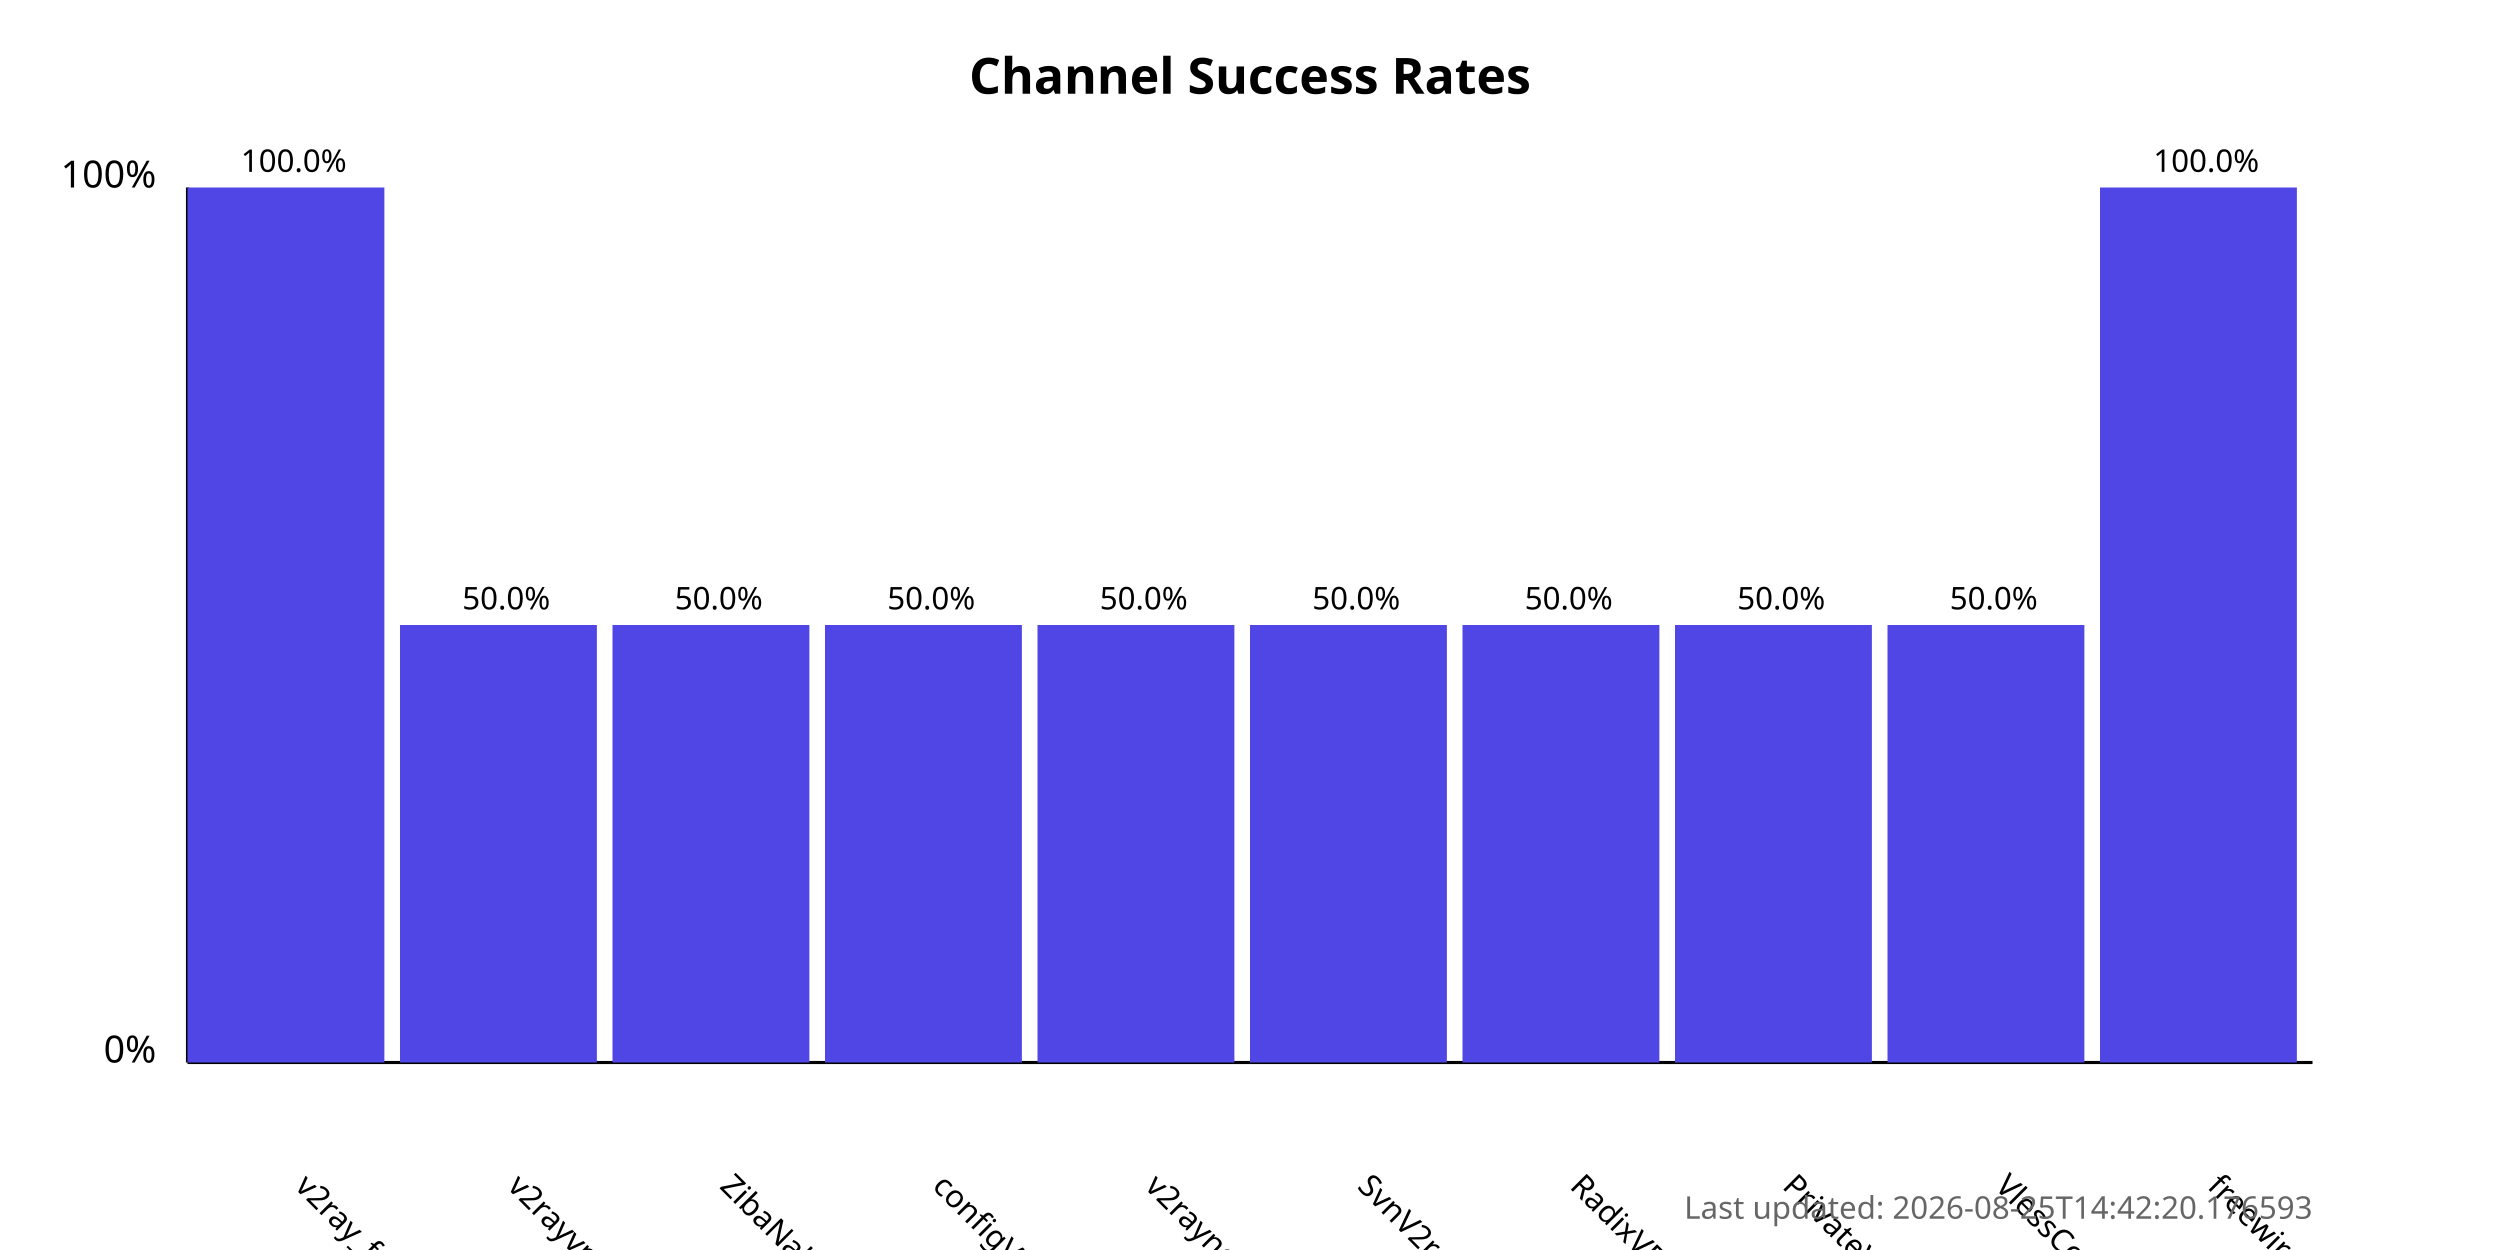
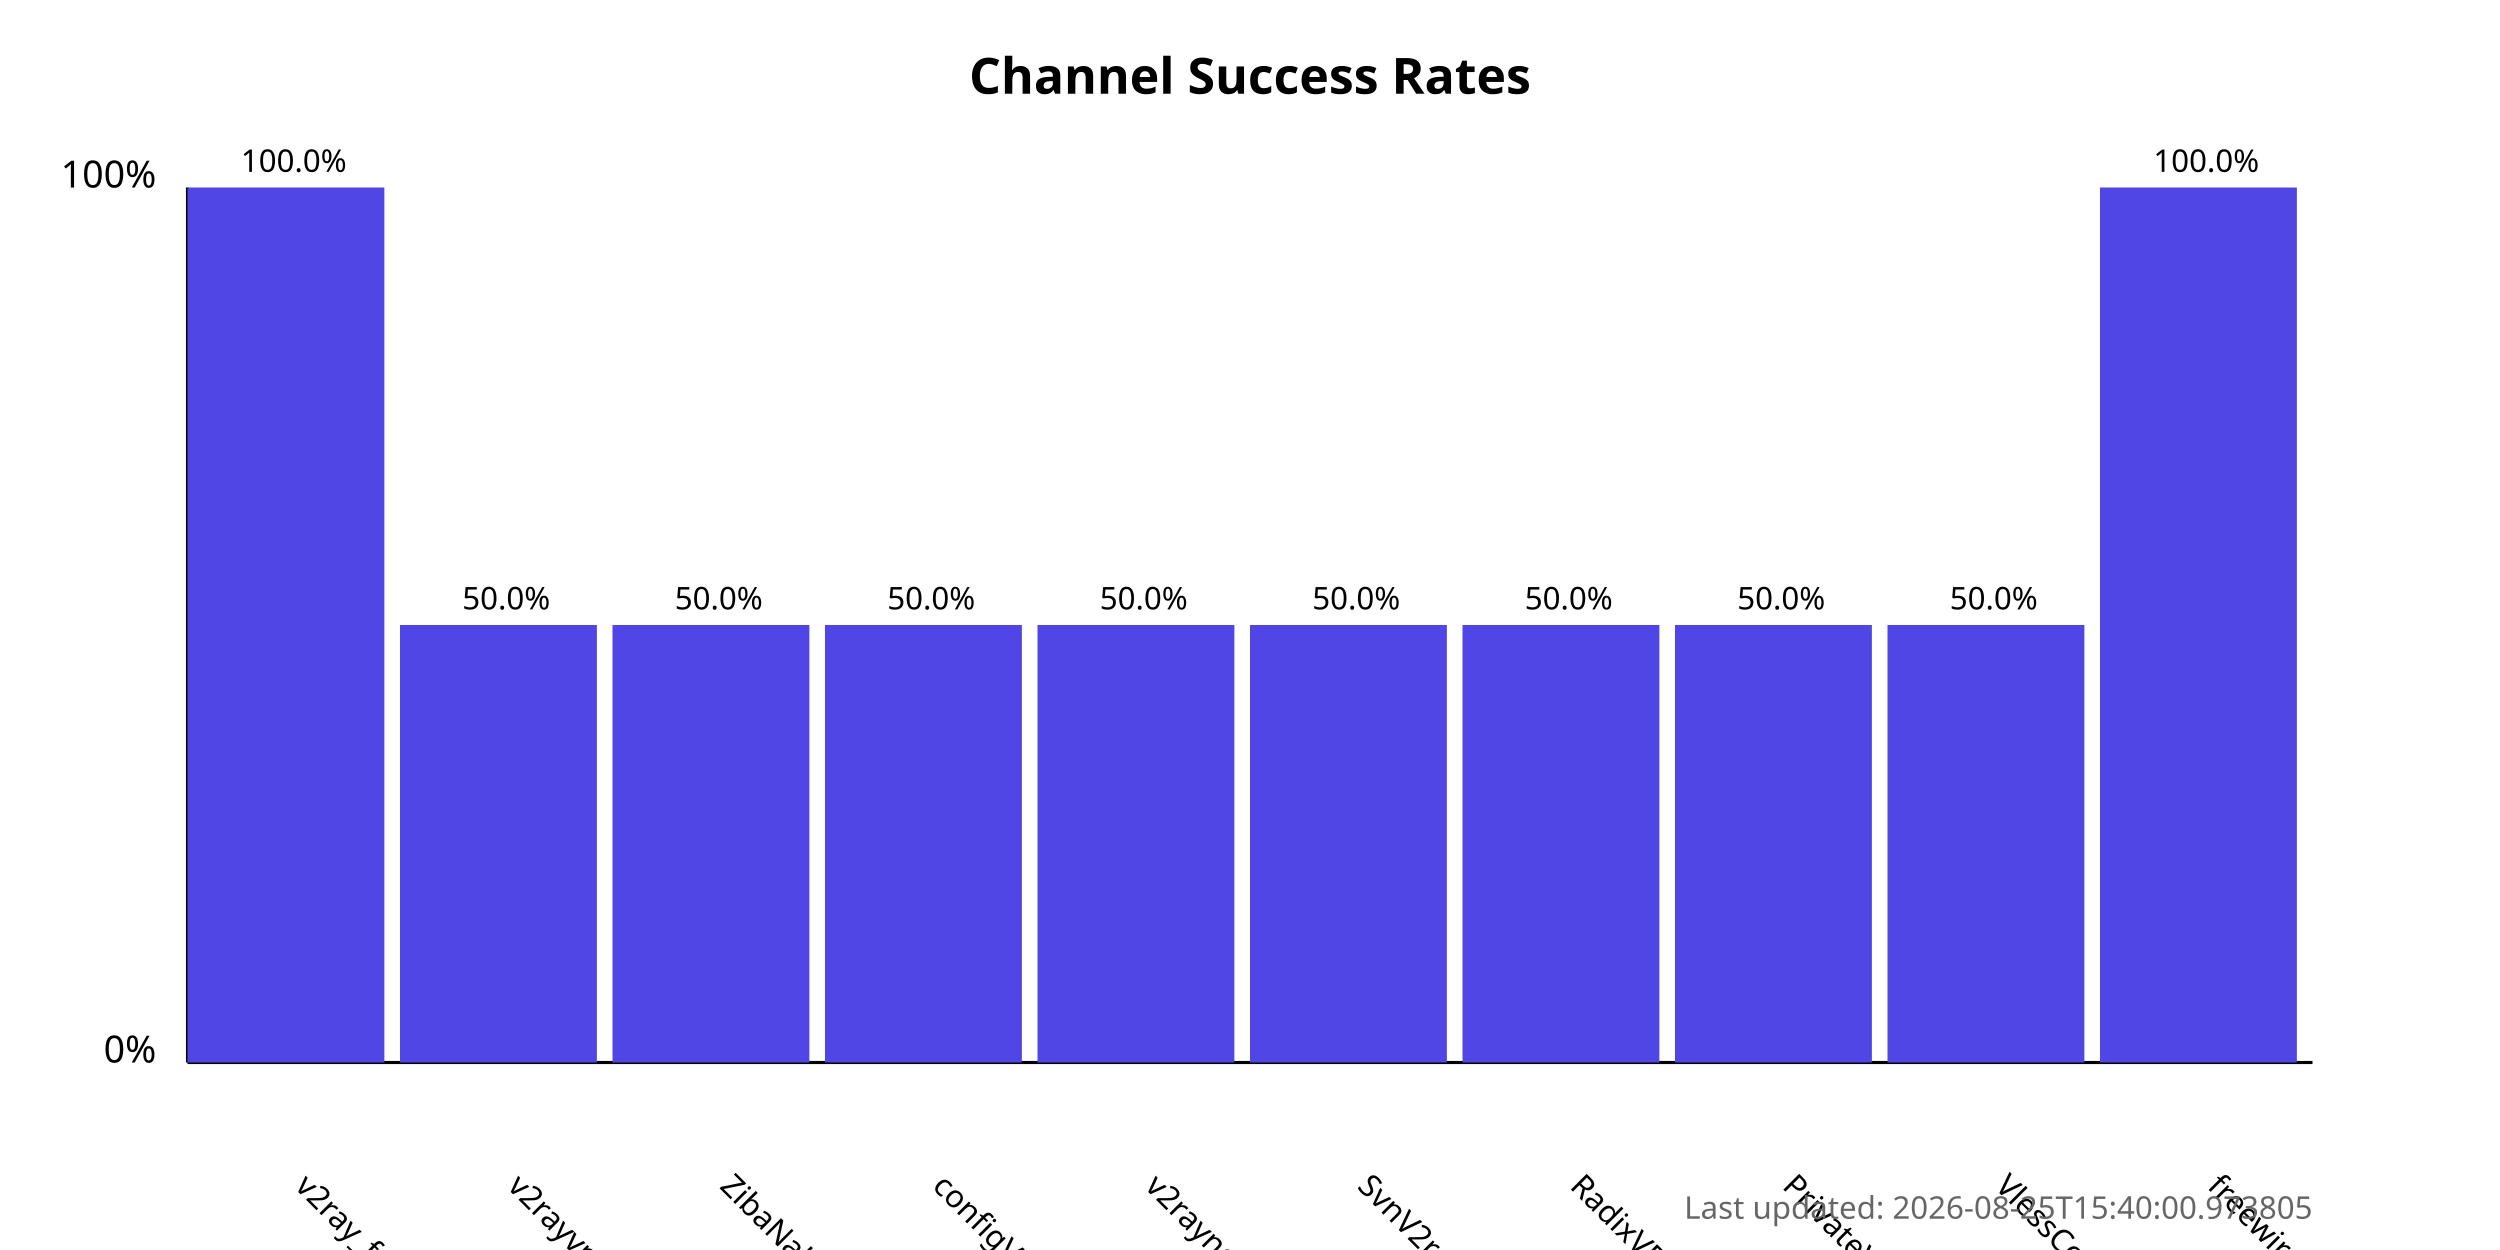
<svg xmlns="http://www.w3.org/2000/svg" width="800" height="400">
  <style>
            .chart-title { font: bold 16px sans-serif; }
            .axis-label { font: 12px sans-serif; }
            .tick-label { font: 10px sans-serif; }
            .bar { fill: #4f46e5; }
            .bar:hover { fill: #6366f1; }
            .timestamp { font: 10px sans-serif; fill: #666; }
        </style>
  <text x="400.0" y="30" text-anchor="middle" class="chart-title">
            Channel Success Rates
        </text>
  <line x1="60" y1="340" x2="60" y2="60" stroke="black" stroke-width="1" />
  <line x1="60" y1="340" x2="740" y2="340" stroke="black" stroke-width="1" />
  <text x="50" y="340" text-anchor="end" class="axis-label">0%</text>
  <text x="50" y="60" text-anchor="end" class="axis-label">100%</text>
  <g>
    <rect x="60" y="60.0" width="63.0" height="280.0" class="bar" />
    <text x="94.0" y="380" transform="rotate(45, 94.0, 380)" text-anchor="start" class="tick-label">
                v2ray_free_conf
            </text>
    <text x="94.0" y="55.0" text-anchor="middle" class="tick-label">
                100.0%
            </text>
  </g>
  <g>
    <rect x="128.0" y="200.0" width="63.0" height="140.0" class="bar" />
    <text x="162.0" y="380" transform="rotate(45, 162.0, 380)" text-anchor="start" class="tick-label">
                v2rayvpno
            </text>
    <text x="162.0" y="195.0" text-anchor="middle" class="tick-label">
                50.0%
            </text>
  </g>
  <g>
    <rect x="196.0" y="200.0" width="63.0" height="140.0" class="bar" />
    <text x="230.0" y="380" transform="rotate(45, 230.0, 380)" text-anchor="start" class="tick-label">
                ZibaNabz
            </text>
    <text x="230.0" y="195.0" text-anchor="middle" class="tick-label">
                50.0%
            </text>
  </g>
  <g>
    <rect x="264.0" y="200.0" width="63.0" height="140.0" class="bar" />
    <text x="298.0" y="380" transform="rotate(45, 298.0, 380)" text-anchor="start" class="tick-label">
                configV2rayForFree
            </text>
    <text x="298.0" y="195.0" text-anchor="middle" class="tick-label">
                50.0%
            </text>
  </g>
  <g>
    <rect x="332.0" y="200.0" width="63.0" height="140.0" class="bar" />
    <text x="366.0" y="380" transform="rotate(45, 366.0, 380)" text-anchor="start" class="tick-label">
                v2rayngvpn
            </text>
    <text x="366.0" y="195.0" text-anchor="middle" class="tick-label">
                50.0%
            </text>
  </g>
  <g>
    <rect x="400.0" y="200.0" width="63.0" height="140.0" class="bar" />
    <text x="434.0" y="380" transform="rotate(45, 434.0, 380)" text-anchor="start" class="tick-label">
                SvnV2ray
            </text>
    <text x="434.0" y="195.0" text-anchor="middle" class="tick-label">
                50.0%
            </text>
  </g>
  <g>
    <rect x="468.0" y="200.0" width="63.0" height="140.0" class="bar" />
    <text x="502.0" y="380" transform="rotate(45, 502.0, 380)" text-anchor="start" class="tick-label">
                RadixVPN
            </text>
    <text x="502.0" y="195.0" text-anchor="middle" class="tick-label">
                50.0%
            </text>
  </g>
  <g>
    <rect x="536.0" y="200.0" width="63.0" height="140.0" class="bar" />
    <text x="570.0" y="380" transform="rotate(45, 570.0, 380)" text-anchor="start" class="tick-label">
                PrivateVPNs
            </text>
    <text x="570.0" y="195.0" text-anchor="middle" class="tick-label">
                50.0%
            </text>
  </g>
  <g>
    <rect x="604.0" y="200.0" width="63.0" height="140.0" class="bar" />
    <text x="638.0" y="380" transform="rotate(45, 638.0, 380)" text-anchor="start" class="tick-label">
                VlessConfig
            </text>
    <text x="638.0" y="195.0" text-anchor="middle" class="tick-label">
                50.0%
            </text>
  </g>
  <g>
    <rect x="672.0" y="60.0" width="63.0" height="280.0" class="bar" />
    <text x="706.0" y="380" transform="rotate(45, 706.0, 380)" text-anchor="start" class="tick-label">
                freewireguard
            </text>
    <text x="706.0" y="55.0" text-anchor="middle" class="tick-label">
                100.0%
            </text>
  </g>
  <text x="740" y="390" text-anchor="end" class="timestamp">
-             Last updated: 2026-08-25T14:42:20.176593
+             Last updated: 2026-08-25T15:40:00.973805
        </text>
</svg>
